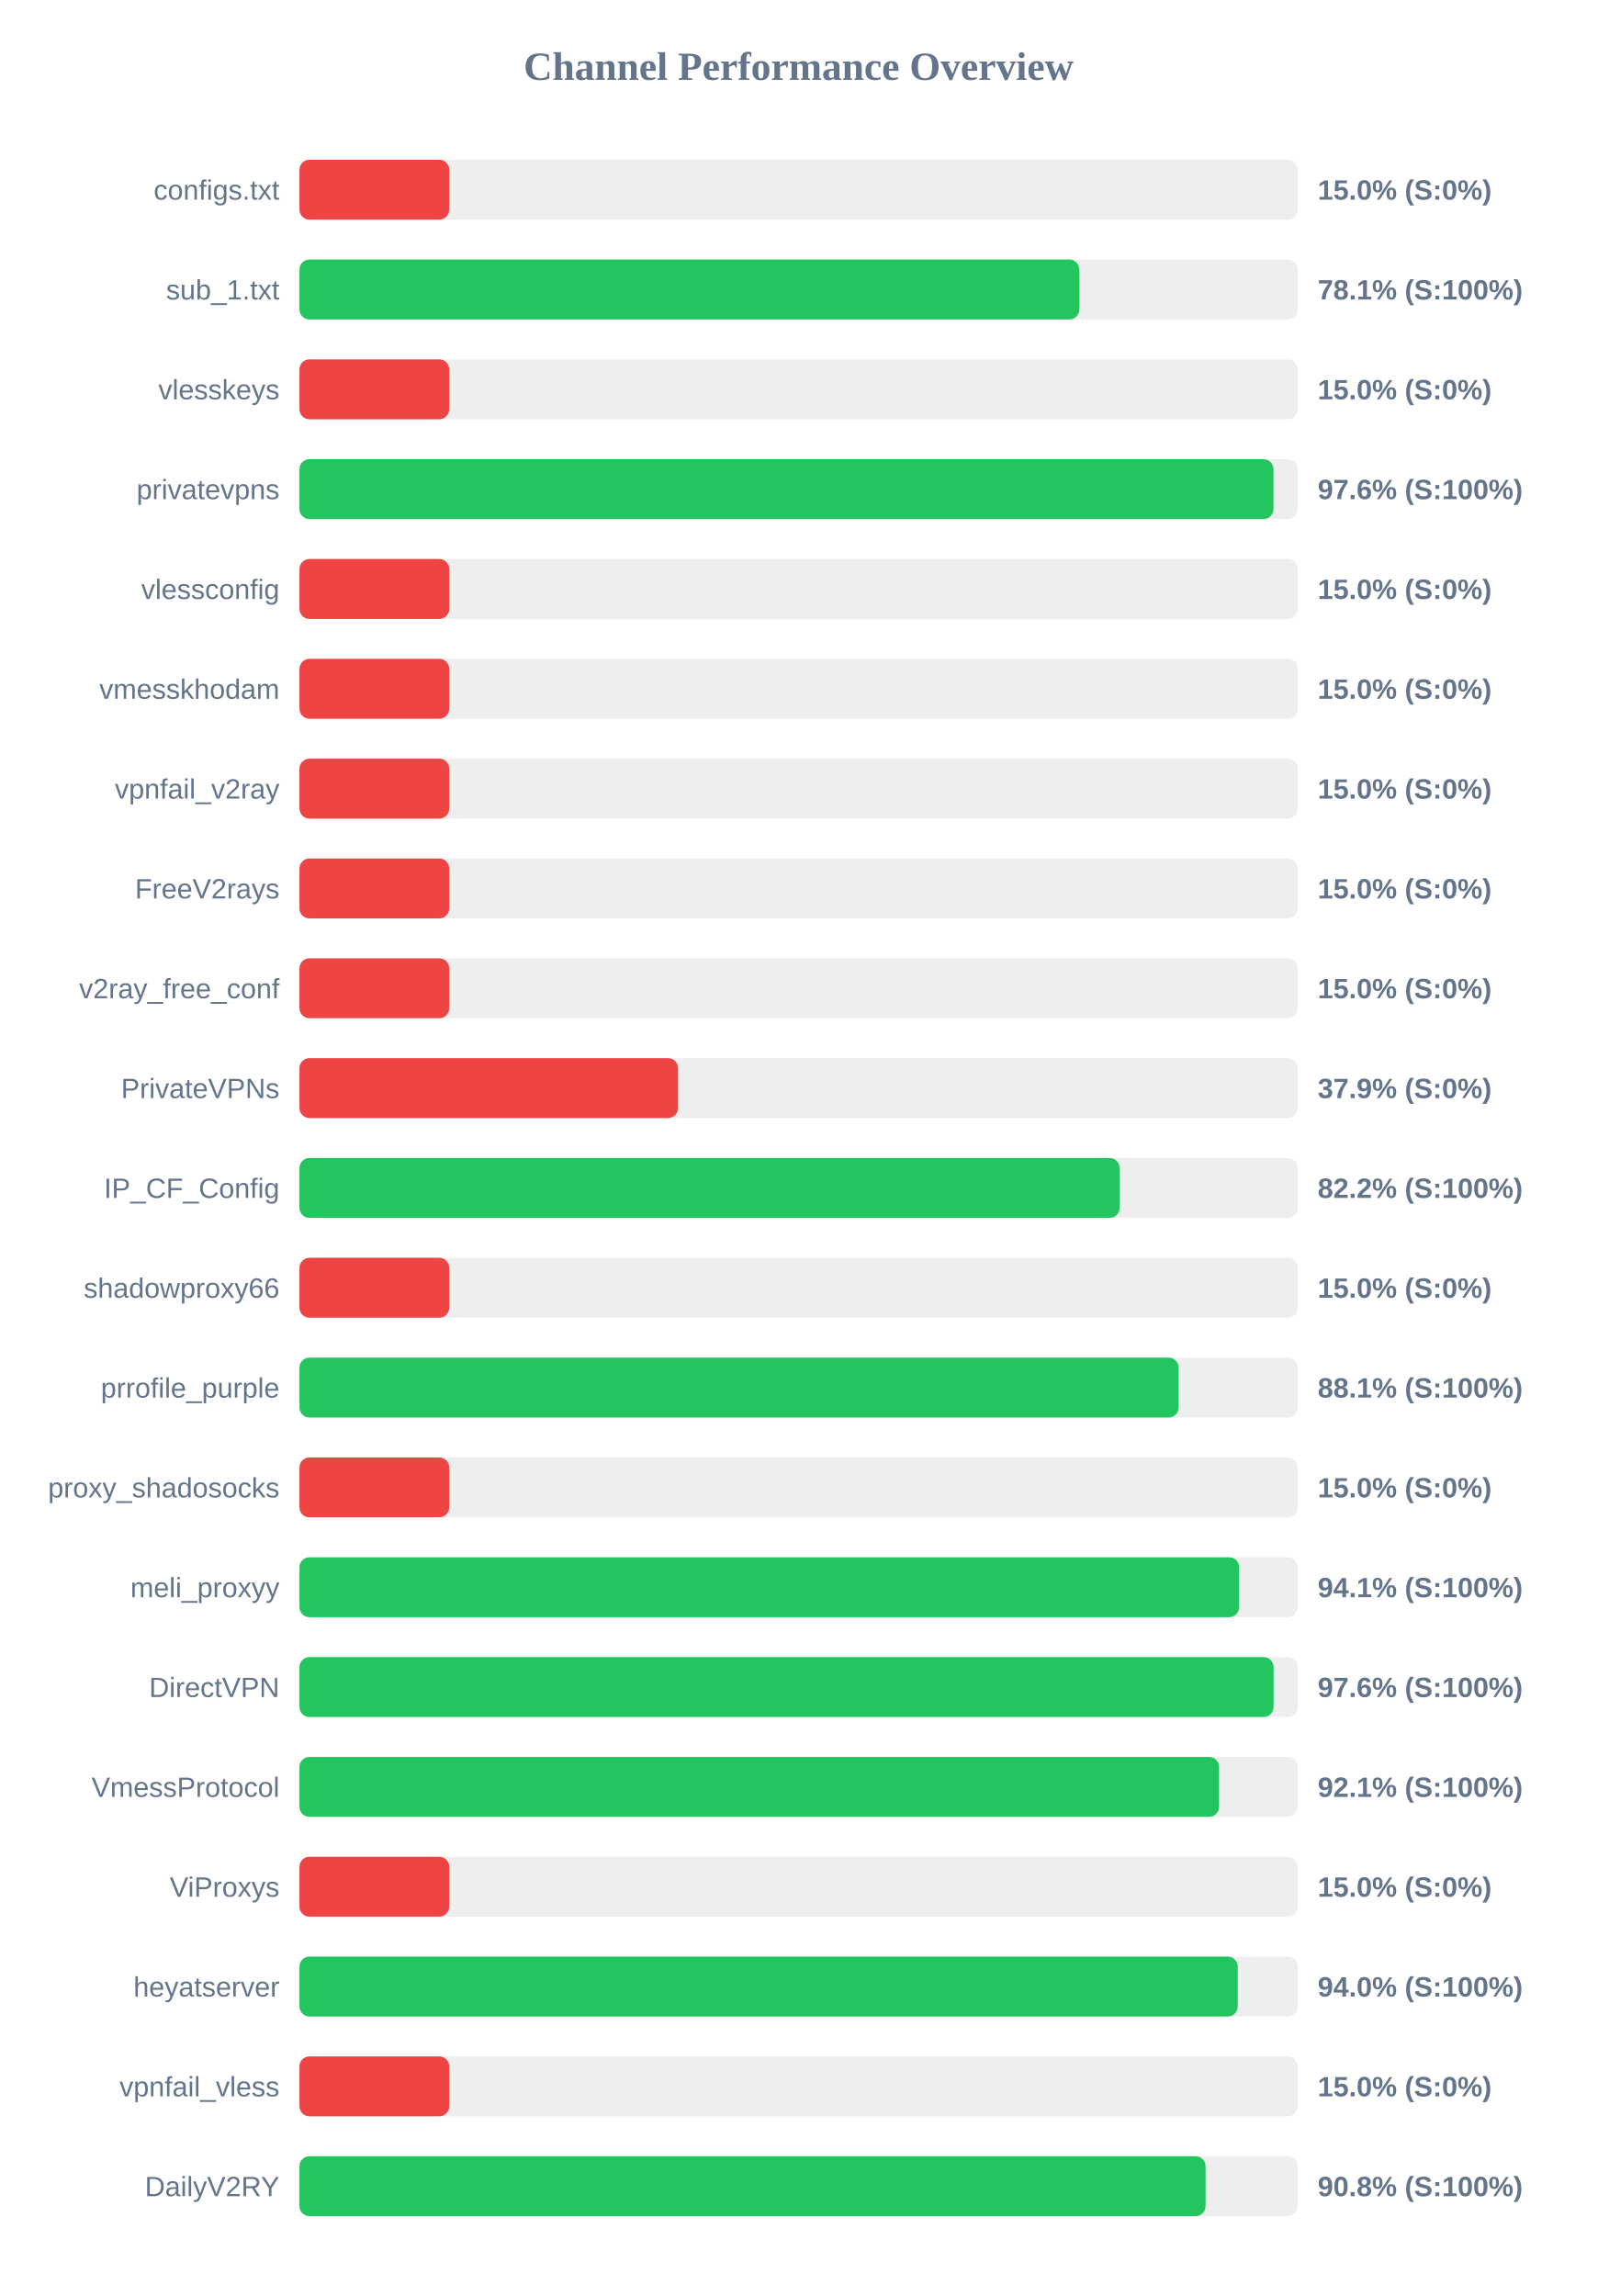
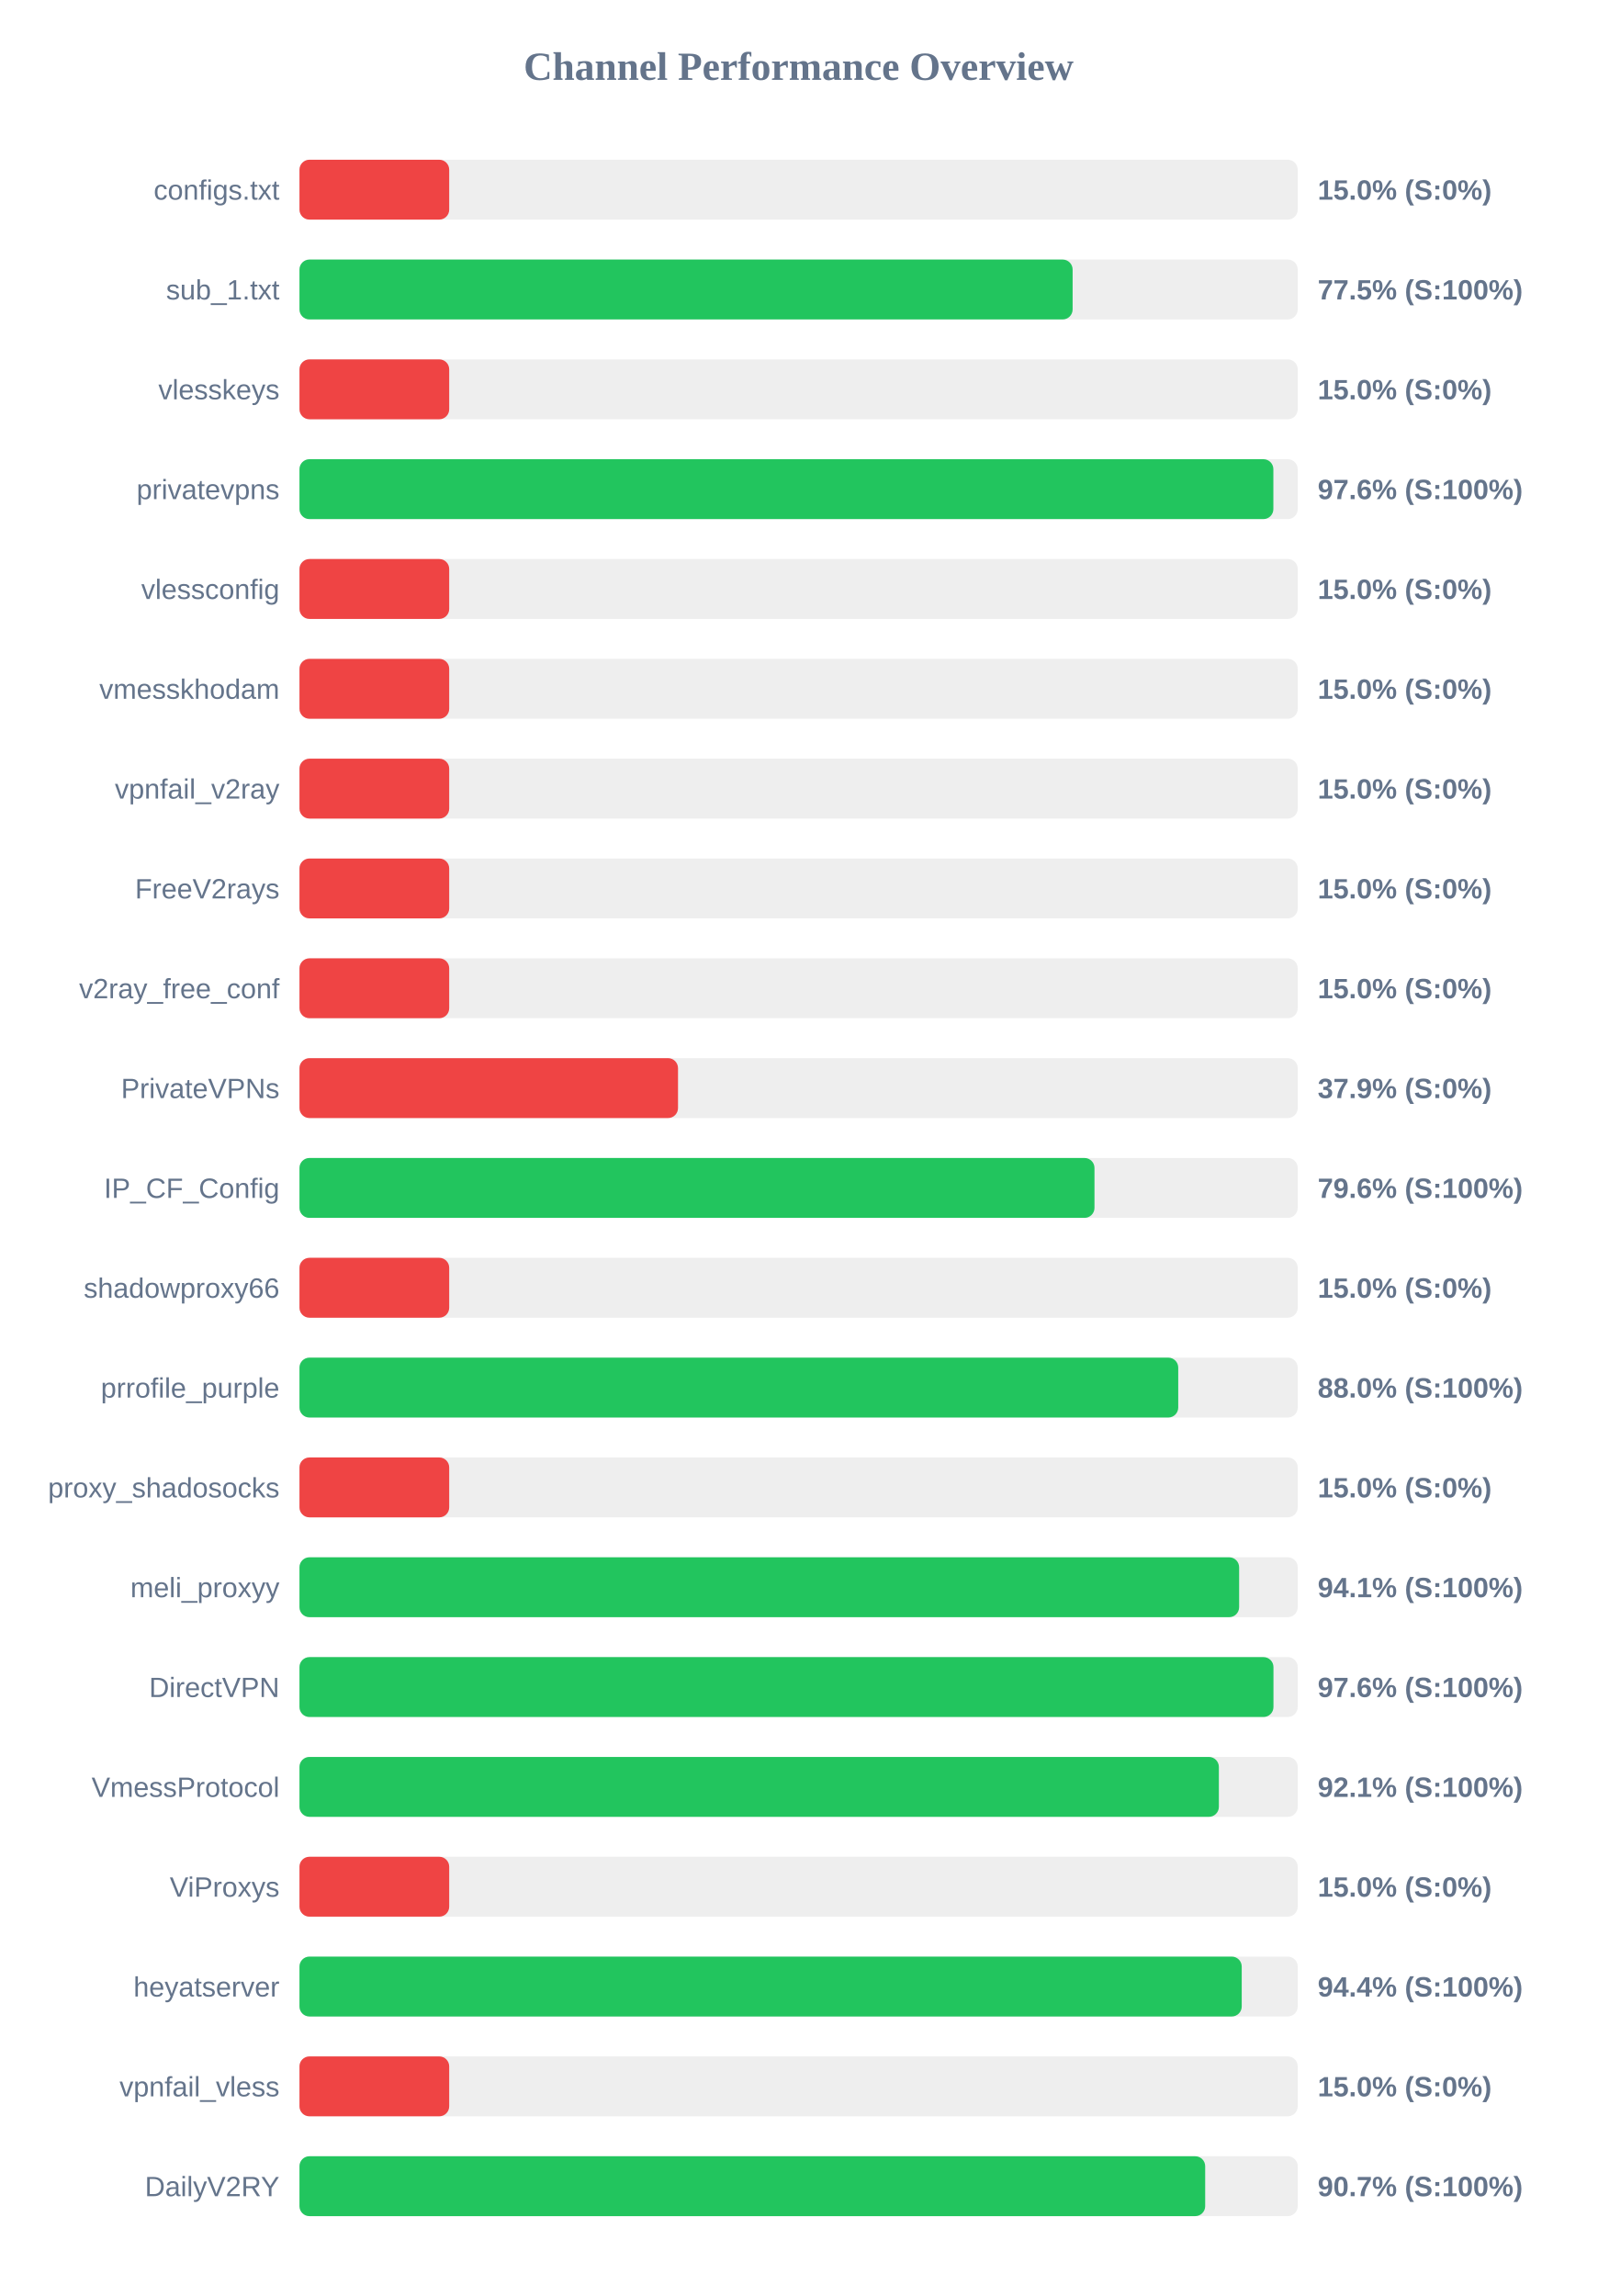
<svg xmlns="http://www.w3.org/2000/svg" width="800" height="1150" version="1.1">
  <style>
        .row { font: 14px Arial; fill: #64748b; }
        .score { font: bold 14px Arial; fill: #64748b; }
    </style>
  <text x="400" y="40" text-anchor="middle" font-size="20px" font-weight="bold" fill="#64748b">Channel Performance Overview</text>
  <rect x="150" y="80" width="500" height="30" fill="#eee" rx="5" />
  <rect x="150" y="80" width="75.0" height="30" fill="#ef4444" rx="5" />
  <text x="140" y="100" text-anchor="end" class="row">configs.txt</text>
  <text x="660" y="100" text-anchor="start" class="score">15.0% (S:0%)</text>
  <rect x="150" y="130" width="500" height="30" fill="#eee" rx="5" />
-   <rect x="150" y="130" width="390.6" height="30" fill="#22c55e" rx="5" />
+   <rect x="150" y="130" width="387.25" height="30" fill="#22c55e" rx="5" />
  <text x="140" y="150" text-anchor="end" class="row">sub_1.txt</text>
-   <text x="660" y="150" text-anchor="start" class="score">78.1% (S:100%)</text>
+   <text x="660" y="150" text-anchor="start" class="score">77.5% (S:100%)</text>
  <rect x="150" y="180" width="500" height="30" fill="#eee" rx="5" />
  <rect x="150" y="180" width="75.0" height="30" fill="#ef4444" rx="5" />
  <text x="140" y="200" text-anchor="end" class="row">vlesskeys</text>
  <text x="660" y="200" text-anchor="start" class="score">15.0% (S:0%)</text>
  <rect x="150" y="230" width="500" height="30" fill="#eee" rx="5" />
-   <rect x="150" y="230" width="487.85" height="30" fill="#22c55e" rx="5" />
+   <rect x="150" y="230" width="487.8" height="30" fill="#22c55e" rx="5" />
  <text x="140" y="250" text-anchor="end" class="row">privatevpns</text>
  <text x="660" y="250" text-anchor="start" class="score">97.6% (S:100%)</text>
  <rect x="150" y="280" width="500" height="30" fill="#eee" rx="5" />
  <rect x="150" y="280" width="75.0" height="30" fill="#ef4444" rx="5" />
  <text x="140" y="300" text-anchor="end" class="row">vlessconfig</text>
  <text x="660" y="300" text-anchor="start" class="score">15.0% (S:0%)</text>
  <rect x="150" y="330" width="500" height="30" fill="#eee" rx="5" />
  <rect x="150" y="330" width="75.0" height="30" fill="#ef4444" rx="5" />
  <text x="140" y="350" text-anchor="end" class="row">vmesskhodam</text>
  <text x="660" y="350" text-anchor="start" class="score">15.0% (S:0%)</text>
  <rect x="150" y="380" width="500" height="30" fill="#eee" rx="5" />
  <rect x="150" y="380" width="75.0" height="30" fill="#ef4444" rx="5" />
  <text x="140" y="400" text-anchor="end" class="row">vpnfail_v2ray</text>
  <text x="660" y="400" text-anchor="start" class="score">15.0% (S:0%)</text>
  <rect x="150" y="430" width="500" height="30" fill="#eee" rx="5" />
  <rect x="150" y="430" width="75.0" height="30" fill="#ef4444" rx="5" />
  <text x="140" y="450" text-anchor="end" class="row">FreeV2rays</text>
  <text x="660" y="450" text-anchor="start" class="score">15.0% (S:0%)</text>
  <rect x="150" y="480" width="500" height="30" fill="#eee" rx="5" />
  <rect x="150" y="480" width="75.0" height="30" fill="#ef4444" rx="5" />
  <text x="140" y="500" text-anchor="end" class="row">v2ray_free_conf</text>
  <text x="660" y="500" text-anchor="start" class="score">15.0% (S:0%)</text>
  <rect x="150" y="530" width="500" height="30" fill="#eee" rx="5" />
  <rect x="150" y="530" width="189.6" height="30" fill="#ef4444" rx="5" />
  <text x="140" y="550" text-anchor="end" class="row">PrivateVPNs</text>
  <text x="660" y="550" text-anchor="start" class="score">37.9% (S:0%)</text>
  <rect x="150" y="580" width="500" height="30" fill="#eee" rx="5" />
-   <rect x="150" y="580" width="410.8" height="30" fill="#22c55e" rx="5" />
+   <rect x="150" y="580" width="398.2" height="30" fill="#22c55e" rx="5" />
  <text x="140" y="600" text-anchor="end" class="row">IP_CF_Config</text>
-   <text x="660" y="600" text-anchor="start" class="score">82.2% (S:100%)</text>
+   <text x="660" y="600" text-anchor="start" class="score">79.6% (S:100%)</text>
  <rect x="150" y="630" width="500" height="30" fill="#eee" rx="5" />
  <rect x="150" y="630" width="75.0" height="30" fill="#ef4444" rx="5" />
  <text x="140" y="650" text-anchor="end" class="row">shadowproxy66</text>
  <text x="660" y="650" text-anchor="start" class="score">15.0% (S:0%)</text>
  <rect x="150" y="680" width="500" height="30" fill="#eee" rx="5" />
-   <rect x="150" y="680" width="440.35" height="30" fill="#22c55e" rx="5" />
+   <rect x="150" y="680" width="440.15" height="30" fill="#22c55e" rx="5" />
  <text x="140" y="700" text-anchor="end" class="row">prrofile_purple</text>
-   <text x="660" y="700" text-anchor="start" class="score">88.1% (S:100%)</text>
+   <text x="660" y="700" text-anchor="start" class="score">88.0% (S:100%)</text>
  <rect x="150" y="730" width="500" height="30" fill="#eee" rx="5" />
  <rect x="150" y="730" width="75.0" height="30" fill="#ef4444" rx="5" />
  <text x="140" y="750" text-anchor="end" class="row">proxy_shadosocks</text>
  <text x="660" y="750" text-anchor="start" class="score">15.0% (S:0%)</text>
  <rect x="150" y="780" width="500" height="30" fill="#eee" rx="5" />
  <rect x="150" y="780" width="470.65" height="30" fill="#22c55e" rx="5" />
  <text x="140" y="800" text-anchor="end" class="row">meli_proxyy</text>
  <text x="660" y="800" text-anchor="start" class="score">94.1% (S:100%)</text>
  <rect x="150" y="830" width="500" height="30" fill="#eee" rx="5" />
-   <rect x="150" y="830" width="487.9" height="30" fill="#22c55e" rx="5" />
+   <rect x="150" y="830" width="487.85" height="30" fill="#22c55e" rx="5" />
  <text x="140" y="850" text-anchor="end" class="row">DirectVPN</text>
  <text x="660" y="850" text-anchor="start" class="score">97.6% (S:100%)</text>
  <rect x="150" y="880" width="500" height="30" fill="#eee" rx="5" />
-   <rect x="150" y="880" width="460.6" height="30" fill="#22c55e" rx="5" />
+   <rect x="150" y="880" width="460.5" height="30" fill="#22c55e" rx="5" />
  <text x="140" y="900" text-anchor="end" class="row">VmessProtocol</text>
  <text x="660" y="900" text-anchor="start" class="score">92.1% (S:100%)</text>
  <rect x="150" y="930" width="500" height="30" fill="#eee" rx="5" />
  <rect x="150" y="930" width="75.0" height="30" fill="#ef4444" rx="5" />
  <text x="140" y="950" text-anchor="end" class="row">ViProxys</text>
  <text x="660" y="950" text-anchor="start" class="score">15.0% (S:0%)</text>
  <rect x="150" y="980" width="500" height="30" fill="#eee" rx="5" />
-   <rect x="150" y="980" width="469.95" height="30" fill="#22c55e" rx="5" />
+   <rect x="150" y="980" width="471.95" height="30" fill="#22c55e" rx="5" />
  <text x="140" y="1000" text-anchor="end" class="row">heyatserver</text>
-   <text x="660" y="1000" text-anchor="start" class="score">94.0% (S:100%)</text>
+   <text x="660" y="1000" text-anchor="start" class="score">94.4% (S:100%)</text>
  <rect x="150" y="1030" width="500" height="30" fill="#eee" rx="5" />
  <rect x="150" y="1030" width="75.0" height="30" fill="#ef4444" rx="5" />
  <text x="140" y="1050" text-anchor="end" class="row">vpnfail_vless</text>
  <text x="660" y="1050" text-anchor="start" class="score">15.0% (S:0%)</text>
  <rect x="150" y="1080" width="500" height="30" fill="#eee" rx="5" />
-   <rect x="150" y="1080" width="453.85" height="30" fill="#22c55e" rx="5" />
+   <rect x="150" y="1080" width="453.65" height="30" fill="#22c55e" rx="5" />
  <text x="140" y="1100" text-anchor="end" class="row">DailyV2RY</text>
-   <text x="660" y="1100" text-anchor="start" class="score">90.8% (S:100%)</text>
+   <text x="660" y="1100" text-anchor="start" class="score">90.7% (S:100%)</text>
</svg>
